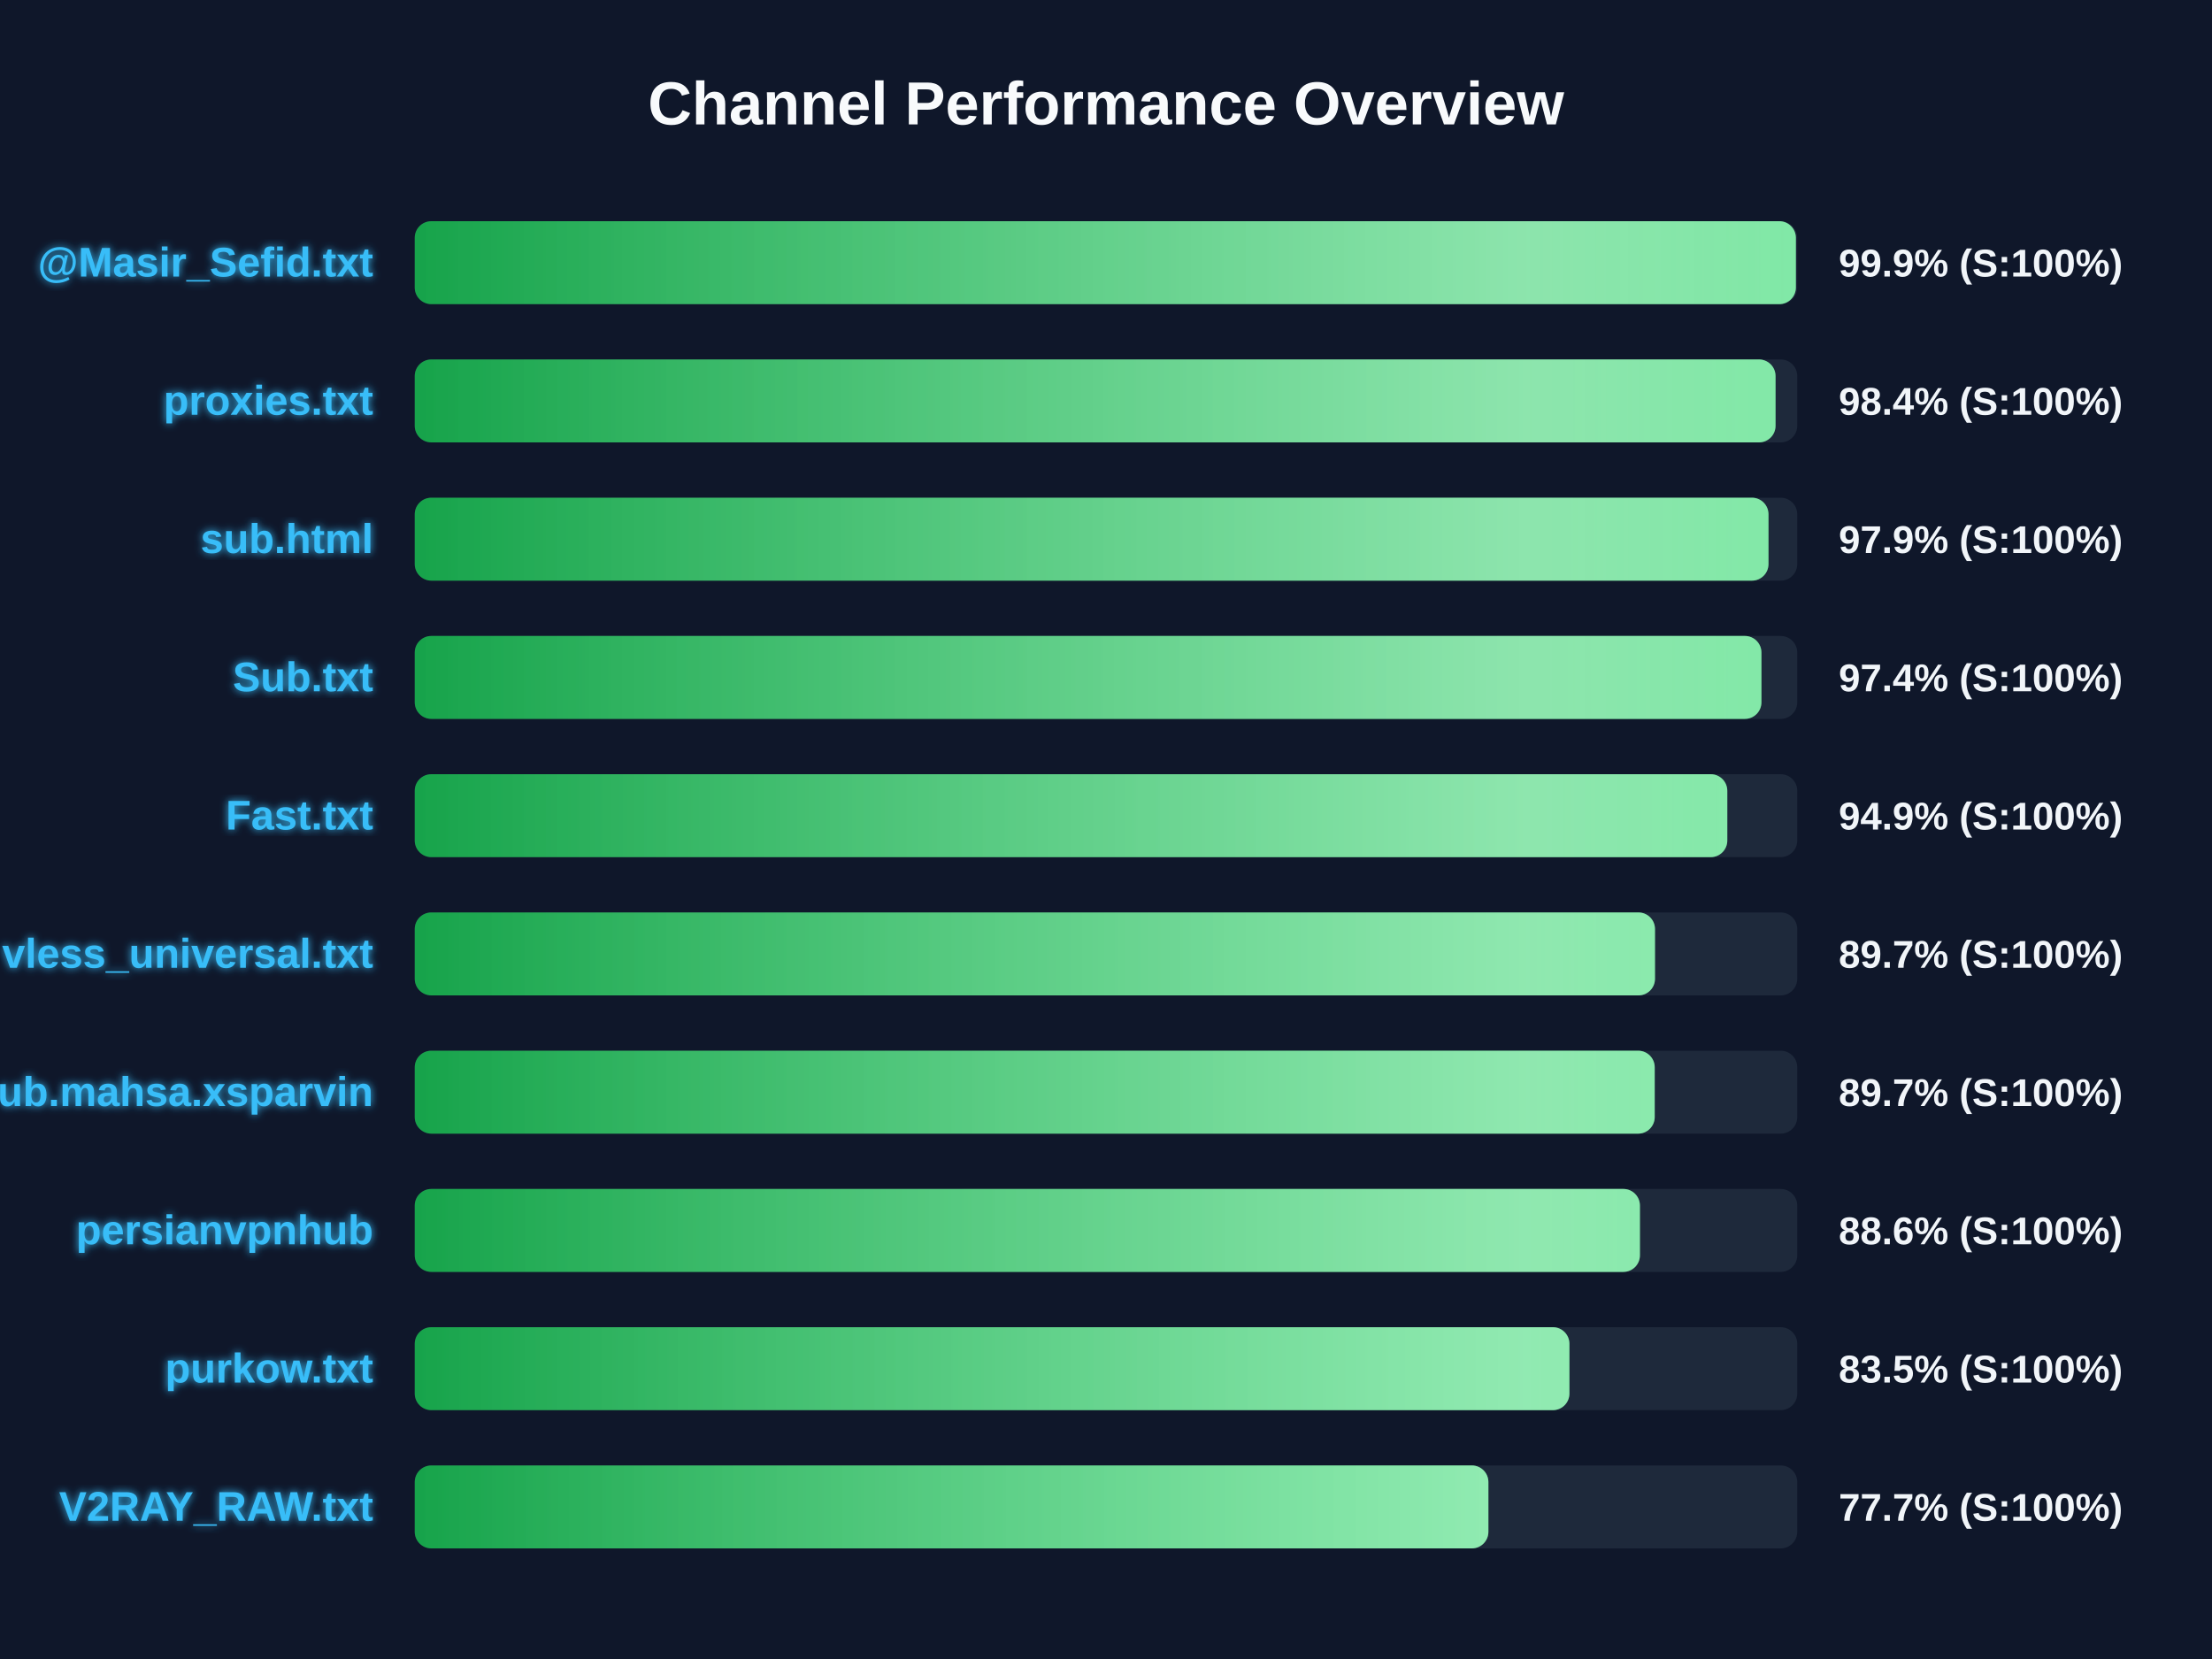
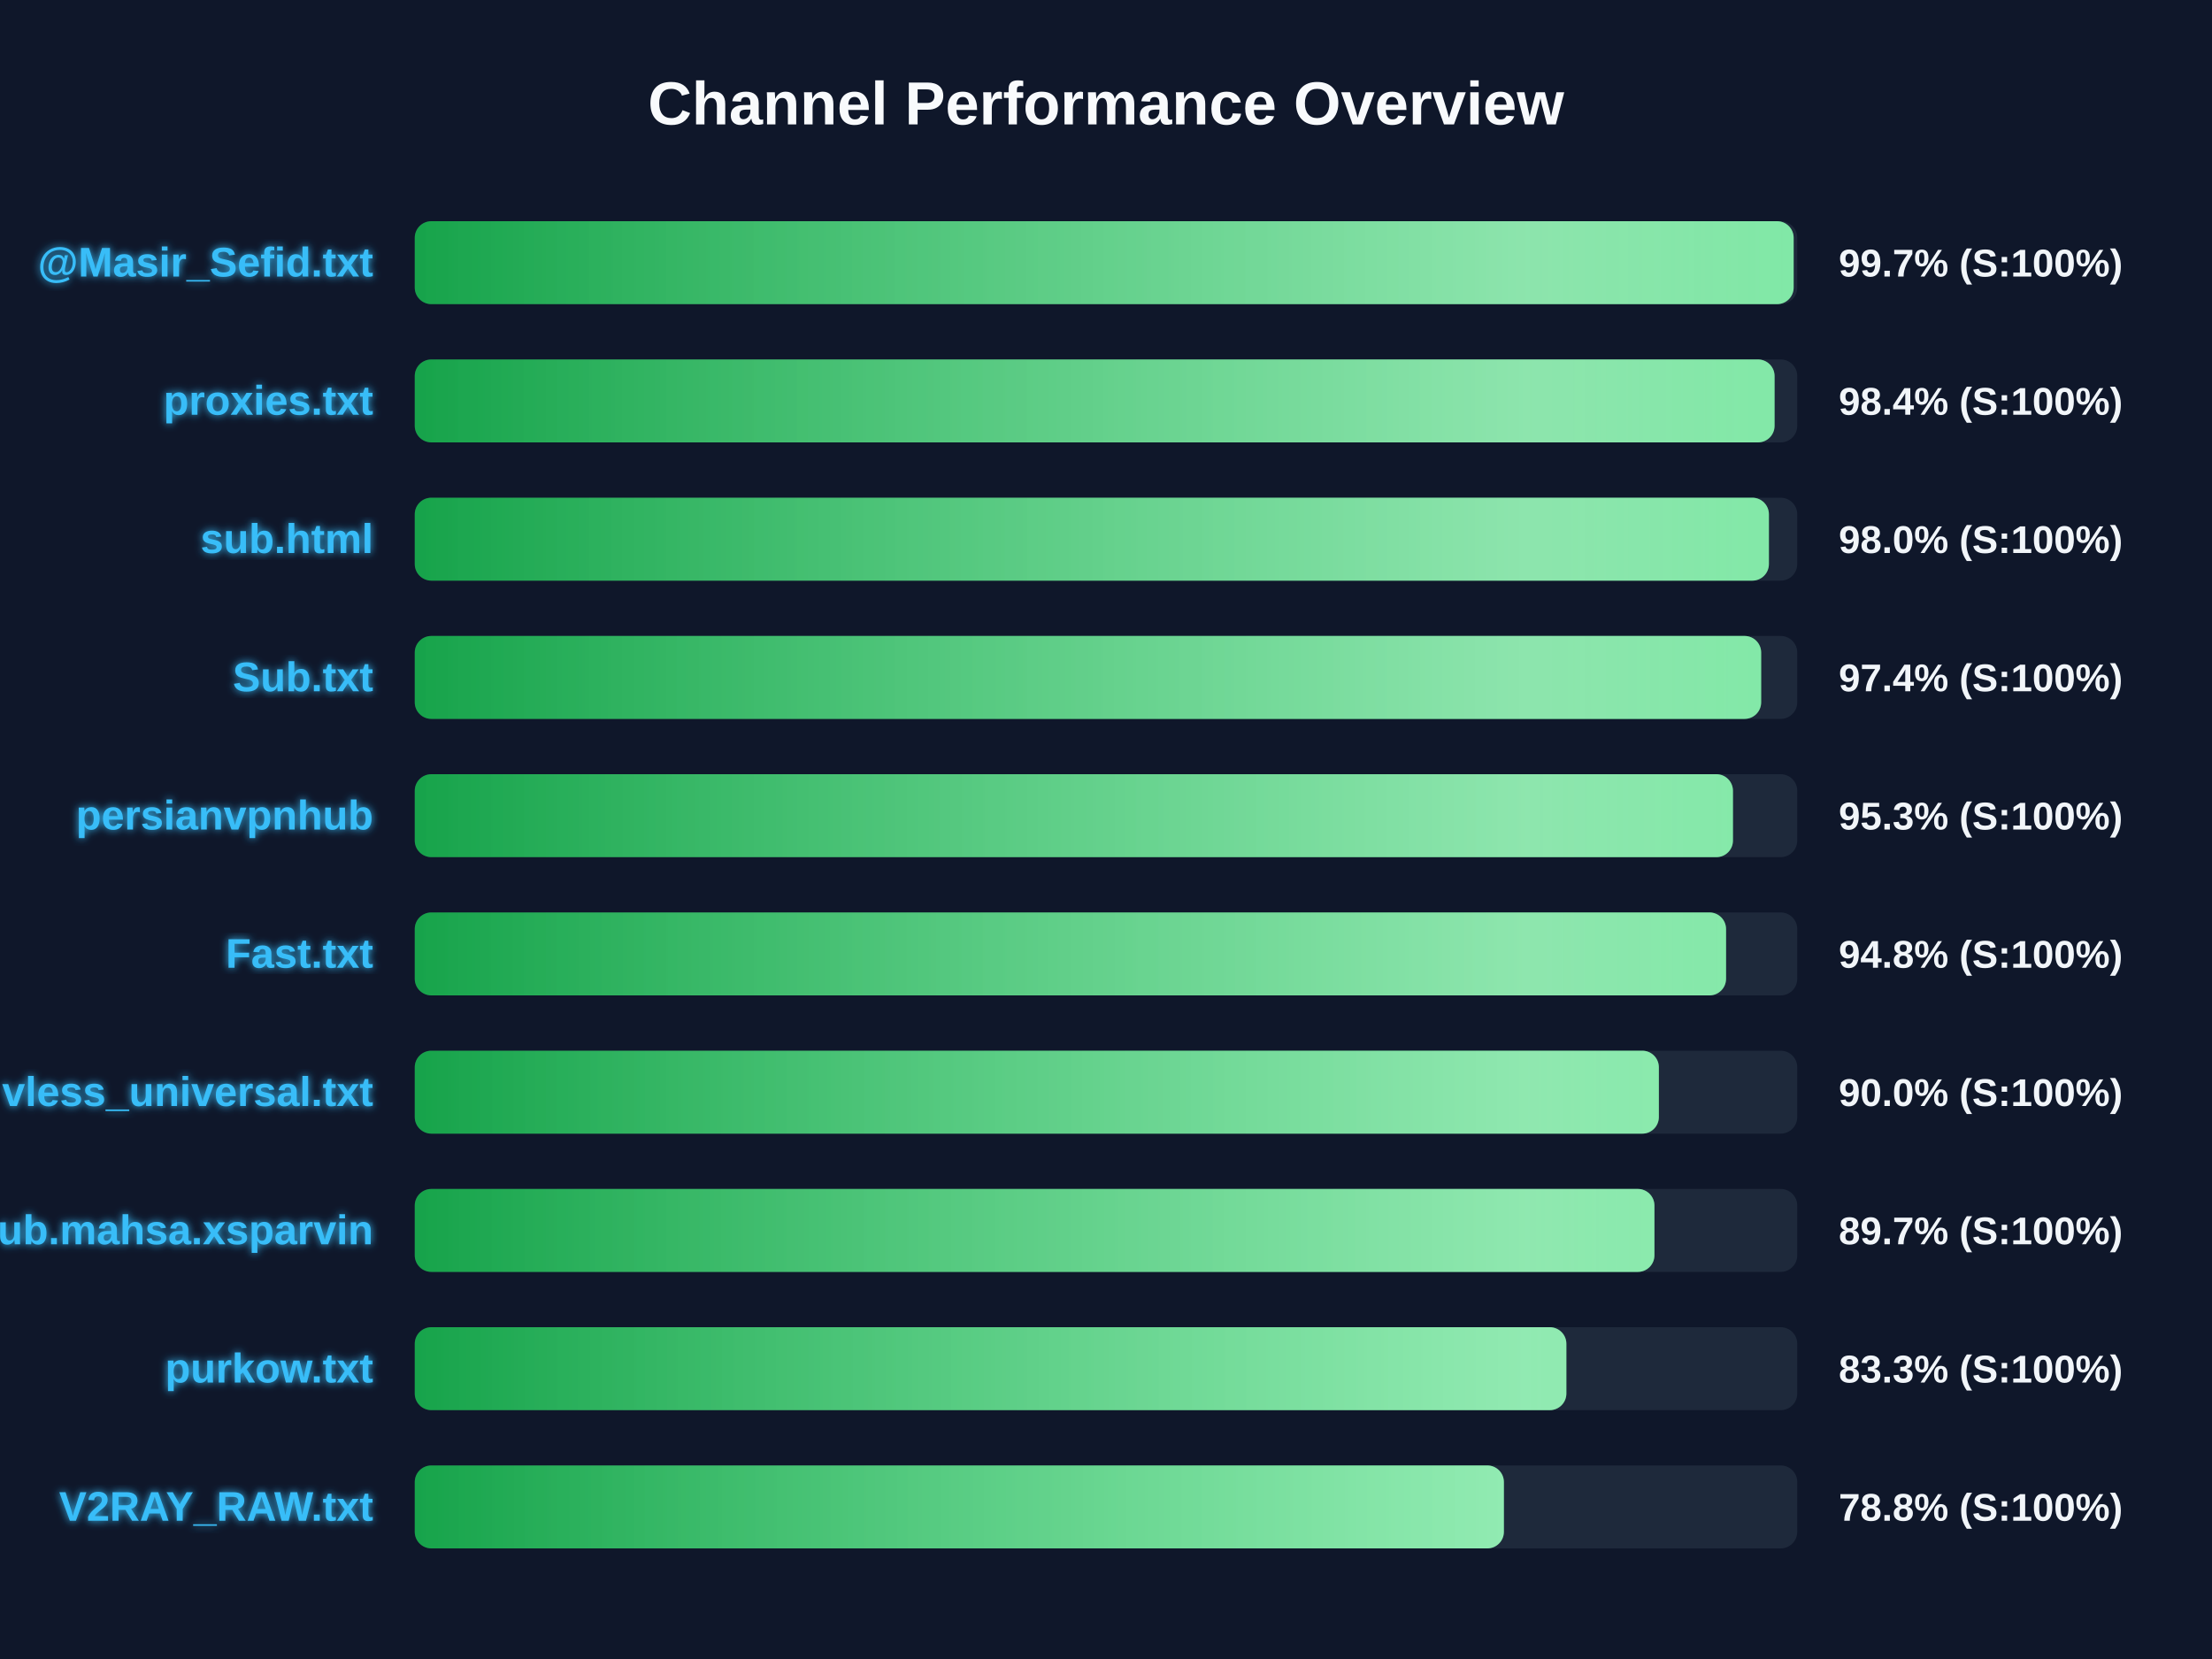
<svg xmlns="http://www.w3.org/2000/svg" width="800" height="600" version="1.1">
  <defs>
    <linearGradient id="grad-green" x1="0%" y1="0%" x2="100%" y2="0%">
      <stop offset="0%" stop-color="#16a34a" />
      <stop offset="100%" stop-color="#4ade80" />
    </linearGradient>
    <linearGradient id="grad-yellow" x1="0%" y1="0%" x2="100%" y2="0%">
      <stop offset="0%" stop-color="#ca8a04" />
      <stop offset="100%" stop-color="#fde047" />
    </linearGradient>
    <linearGradient id="grad-red" x1="0%" y1="0%" x2="100%" y2="0%">
      <stop offset="0%" stop-color="#dc2626" />
      <stop offset="100%" stop-color="#f87171" />
    </linearGradient>
    <linearGradient id="shimmer" x1="0%" y1="0%" x2="100%" y2="0%">
      <stop offset="0%" stop-color="rgba(255,255,255,0)" />
      <stop offset="50%" stop-color="rgba(255,255,255,0.4)" />
      <stop offset="100%" stop-color="rgba(255,255,255,0)" />
    </linearGradient>
    <filter id="glow" x="-20%" y="-20%" width="140%" height="140%">
      <feGaussianBlur stdDeviation="1.5" result="blur" />
      <feComposite in="SourceGraphic" in2="blur" operator="over" />
    </filter>
  </defs>
  <style>
        .bg-rect { fill: #0f172a; }
        .title { font: bold 22px 'Segoe UI', Arial, sans-serif; fill: #f8fafc; }
        .row { font: bold 15px 'Segoe UI', Arial, sans-serif; fill: #38bdf8; filter: url(#glow); }
        .score { font: bold 14px 'Segoe UI', Arial, sans-serif; fill: #f1f5f9; }
        @keyframes shimmer-anim {
            0% { transform: translateX(-100%); }
            100% { transform: translateX(200%); }
        }
        .shimmer-rect {
            animation: shimmer-anim 2.5s infinite linear;
        }
    </style>
  <rect width="100%" height="100%" class="bg-rect" />
  <text x="400" y="45" text-anchor="middle" class="title">Channel Performance Overview</text>
  <rect x="150" y="80" width="500" height="30" fill="#1e293b" rx="6" />
  <clipPath id="clip-0">
-     <rect x="150" y="80" width="499.5" height="30" rx="6" />
+     <rect x="150" y="80" width="498.7" height="30" rx="6" />
  </clipPath>
-   <rect x="150" y="80" width="499.5" height="30" fill="url(#grad-green)" rx="6" />
+   <rect x="150" y="80" width="498.7" height="30" fill="url(#grad-green)" rx="6" />
  <g clip-path="url(#clip-0)">
    <rect x="150" y="80" width="100%" height="30" fill="url(#shimmer)" class="shimmer-rect" />
  </g>
  <text x="135" y="100" text-anchor="end" class="row">@Masir_Sefid.txt</text>
-   <text x="665" y="100" text-anchor="start" class="score">99.9% (S:100%)</text>
+   <text x="665" y="100" text-anchor="start" class="score">99.7% (S:100%)</text>
  <rect x="150" y="130" width="500" height="30" fill="#1e293b" rx="6" />
  <clipPath id="clip-1">
-     <rect x="150" y="130" width="492.15" height="30" rx="6" />
+     <rect x="150" y="130" width="491.8" height="30" rx="6" />
  </clipPath>
-   <rect x="150" y="130" width="492.15" height="30" fill="url(#grad-green)" rx="6" />
+   <rect x="150" y="130" width="491.8" height="30" fill="url(#grad-green)" rx="6" />
  <g clip-path="url(#clip-1)">
    <rect x="150" y="130" width="100%" height="30" fill="url(#shimmer)" class="shimmer-rect" />
  </g>
  <text x="135" y="150" text-anchor="end" class="row">proxies.txt</text>
  <text x="665" y="150" text-anchor="start" class="score">98.4% (S:100%)</text>
  <rect x="150" y="180" width="500" height="30" fill="#1e293b" rx="6" />
  <clipPath id="clip-2">
-     <rect x="150" y="180" width="489.6" height="30" rx="6" />
+     <rect x="150" y="180" width="489.75" height="30" rx="6" />
  </clipPath>
-   <rect x="150" y="180" width="489.6" height="30" fill="url(#grad-green)" rx="6" />
+   <rect x="150" y="180" width="489.75" height="30" fill="url(#grad-green)" rx="6" />
  <g clip-path="url(#clip-2)">
    <rect x="150" y="180" width="100%" height="30" fill="url(#shimmer)" class="shimmer-rect" />
  </g>
  <text x="135" y="200" text-anchor="end" class="row">sub.html</text>
-   <text x="665" y="200" text-anchor="start" class="score">97.9% (S:100%)</text>
+   <text x="665" y="200" text-anchor="start" class="score">98.0% (S:100%)</text>
  <rect x="150" y="230" width="500" height="30" fill="#1e293b" rx="6" />
  <clipPath id="clip-3">
-     <rect x="150" y="230" width="487.05" height="30" rx="6" />
+     <rect x="150" y="230" width="486.95" height="30" rx="6" />
  </clipPath>
-   <rect x="150" y="230" width="487.05" height="30" fill="url(#grad-green)" rx="6" />
+   <rect x="150" y="230" width="486.95" height="30" fill="url(#grad-green)" rx="6" />
  <g clip-path="url(#clip-3)">
    <rect x="150" y="230" width="100%" height="30" fill="url(#shimmer)" class="shimmer-rect" />
  </g>
  <text x="135" y="250" text-anchor="end" class="row">Sub.txt</text>
  <text x="665" y="250" text-anchor="start" class="score">97.4% (S:100%)</text>
  <rect x="150" y="280" width="500" height="30" fill="#1e293b" rx="6" />
  <clipPath id="clip-4">
-     <rect x="150" y="280" width="474.7" height="30" rx="6" />
+     <rect x="150" y="280" width="476.75" height="30" rx="6" />
  </clipPath>
-   <rect x="150" y="280" width="474.7" height="30" fill="url(#grad-green)" rx="6" />
+   <rect x="150" y="280" width="476.75" height="30" fill="url(#grad-green)" rx="6" />
  <g clip-path="url(#clip-4)">
    <rect x="150" y="280" width="100%" height="30" fill="url(#shimmer)" class="shimmer-rect" />
  </g>
-   <text x="135" y="300" text-anchor="end" class="row">Fast.txt</text>
-   <text x="665" y="300" text-anchor="start" class="score">94.9% (S:100%)</text>
+   <text x="135" y="300" text-anchor="end" class="row">persianvpnhub</text>
+   <text x="665" y="300" text-anchor="start" class="score">95.3% (S:100%)</text>
  <rect x="150" y="330" width="500" height="30" fill="#1e293b" rx="6" />
  <clipPath id="clip-5">
-     <rect x="150" y="330" width="448.55" height="30" rx="6" />
+     <rect x="150" y="330" width="474.25" height="30" rx="6" />
  </clipPath>
-   <rect x="150" y="330" width="448.55" height="30" fill="url(#grad-green)" rx="6" />
+   <rect x="150" y="330" width="474.25" height="30" fill="url(#grad-green)" rx="6" />
  <g clip-path="url(#clip-5)">
    <rect x="150" y="330" width="100%" height="30" fill="url(#shimmer)" class="shimmer-rect" />
  </g>
-   <text x="135" y="350" text-anchor="end" class="row">vless_universal.txt</text>
-   <text x="665" y="350" text-anchor="start" class="score">89.7% (S:100%)</text>
+   <text x="135" y="350" text-anchor="end" class="row">Fast.txt</text>
+   <text x="665" y="350" text-anchor="start" class="score">94.8% (S:100%)</text>
  <rect x="150" y="380" width="500" height="30" fill="#1e293b" rx="6" />
  <clipPath id="clip-6">
-     <rect x="150" y="380" width="448.45" height="30" rx="6" />
+     <rect x="150" y="380" width="449.95" height="30" rx="6" />
  </clipPath>
-   <rect x="150" y="380" width="448.45" height="30" fill="url(#grad-green)" rx="6" />
+   <rect x="150" y="380" width="449.95" height="30" fill="url(#grad-green)" rx="6" />
  <g clip-path="url(#clip-6)">
    <rect x="150" y="380" width="100%" height="30" fill="url(#shimmer)" class="shimmer-rect" />
  </g>
-   <text x="135" y="400" text-anchor="end" class="row">Sub.mahsa.xsparvin</text>
-   <text x="665" y="400" text-anchor="start" class="score">89.7% (S:100%)</text>
+   <text x="135" y="400" text-anchor="end" class="row">vless_universal.txt</text>
+   <text x="665" y="400" text-anchor="start" class="score">90.0% (S:100%)</text>
  <rect x="150" y="430" width="500" height="30" fill="#1e293b" rx="6" />
  <clipPath id="clip-7">
-     <rect x="150" y="430" width="443.1" height="30" rx="6" />
+     <rect x="150" y="430" width="448.35" height="30" rx="6" />
  </clipPath>
-   <rect x="150" y="430" width="443.1" height="30" fill="url(#grad-green)" rx="6" />
+   <rect x="150" y="430" width="448.35" height="30" fill="url(#grad-green)" rx="6" />
  <g clip-path="url(#clip-7)">
    <rect x="150" y="430" width="100%" height="30" fill="url(#shimmer)" class="shimmer-rect" />
  </g>
-   <text x="135" y="450" text-anchor="end" class="row">persianvpnhub</text>
-   <text x="665" y="450" text-anchor="start" class="score">88.6% (S:100%)</text>
+   <text x="135" y="450" text-anchor="end" class="row">Sub.mahsa.xsparvin</text>
+   <text x="665" y="450" text-anchor="start" class="score">89.7% (S:100%)</text>
  <rect x="150" y="480" width="500" height="30" fill="#1e293b" rx="6" />
  <clipPath id="clip-8">
-     <rect x="150" y="480" width="417.6" height="30" rx="6" />
+     <rect x="150" y="480" width="416.5" height="30" rx="6" />
  </clipPath>
-   <rect x="150" y="480" width="417.6" height="30" fill="url(#grad-green)" rx="6" />
+   <rect x="150" y="480" width="416.5" height="30" fill="url(#grad-green)" rx="6" />
  <g clip-path="url(#clip-8)">
    <rect x="150" y="480" width="100%" height="30" fill="url(#shimmer)" class="shimmer-rect" />
  </g>
  <text x="135" y="500" text-anchor="end" class="row">purkow.txt</text>
-   <text x="665" y="500" text-anchor="start" class="score">83.5% (S:100%)</text>
+   <text x="665" y="500" text-anchor="start" class="score">83.3% (S:100%)</text>
  <rect x="150" y="530" width="500" height="30" fill="#1e293b" rx="6" />
  <clipPath id="clip-9">
-     <rect x="150" y="530" width="388.3" height="30" rx="6" />
+     <rect x="150" y="530" width="393.9" height="30" rx="6" />
  </clipPath>
-   <rect x="150" y="530" width="388.3" height="30" fill="url(#grad-green)" rx="6" />
+   <rect x="150" y="530" width="393.9" height="30" fill="url(#grad-green)" rx="6" />
  <g clip-path="url(#clip-9)">
    <rect x="150" y="530" width="100%" height="30" fill="url(#shimmer)" class="shimmer-rect" />
  </g>
  <text x="135" y="550" text-anchor="end" class="row">V2RAY_RAW.txt</text>
-   <text x="665" y="550" text-anchor="start" class="score">77.7% (S:100%)</text>
+   <text x="665" y="550" text-anchor="start" class="score">78.8% (S:100%)</text>
</svg>
